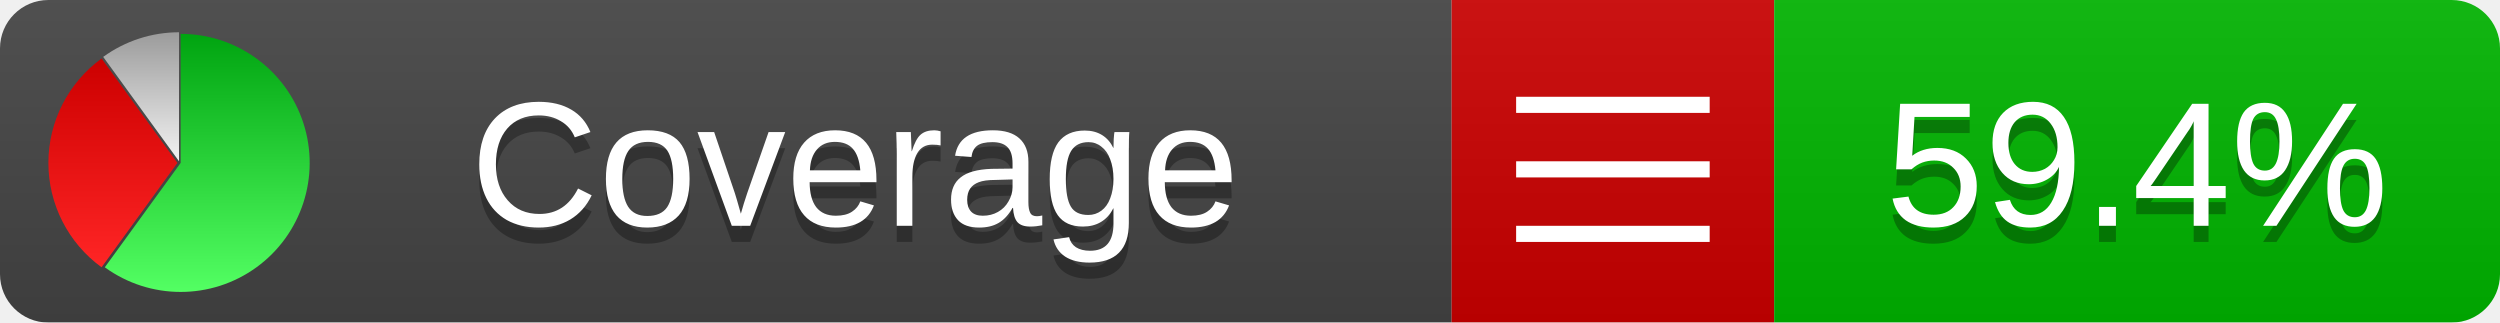
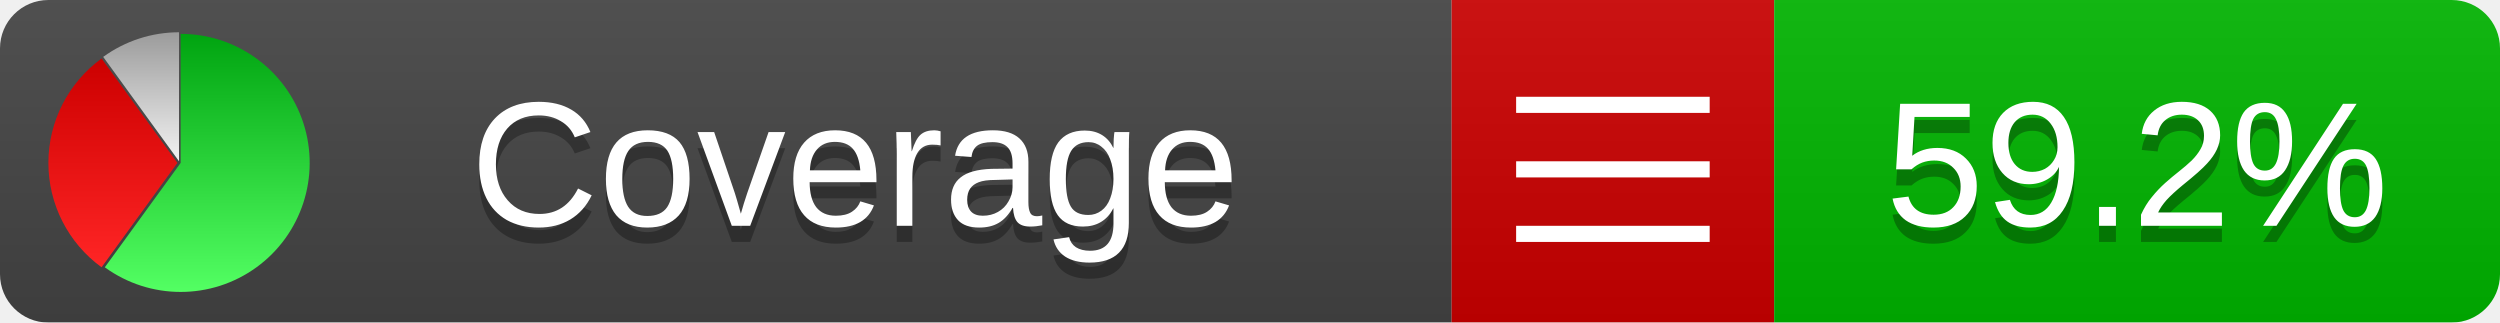
<svg xmlns="http://www.w3.org/2000/svg" xmlns:xlink="http://www.w3.org/1999/xlink" width="155" height="20">
  <style type="text/css">
          
            @keyframes fadeout {
              0 % { visibility: visible; opacity: 1; }
              40% { visibility: visible; opacity: 1; }
              50% { visibility: hidden; opacity: 0; }
              90% { visibility: hidden; opacity: 0; }
              100% { visibility: visible; opacity: 1; }
            }
            @keyframes fadein {
              0% { visibility: hidden; opacity: 0; }
              40% { visibility: hidden; opacity: 0; }
              50% { visibility: visible; opacity: 1; }
              90% { visibility: visible; opacity: 1; }
              100% { visibility: hidden; opacity: 0; }
            }
            .linecoverage {
                animation-duration: 10s;
                animation-name: fadeout;
                animation-iteration-count: infinite;
            }
            .branchcoverage {
                animation-duration: 10s;
                animation-name: fadein;
                animation-iteration-count: infinite;
            }
          
    </style>
  <defs>
    <linearGradient id="gradient" x2="0" y2="100%">
      <stop offset="0" stop-color="#bbb" stop-opacity=".1" />
      <stop offset="1" stop-opacity=".1" />
    </linearGradient>
    <linearGradient id="green" x2="0" y2="100%">
      <stop offset="0" stop-color="#00A410" />
      <stop offset="1" stop-color="#53FF63" />
    </linearGradient>
    <linearGradient id="red" x2="0" y2="100%">
      <stop offset="0" stop-color="#C00" />
      <stop offset="1" stop-color="#FF2525" />
    </linearGradient>
    <linearGradient id="gray" x2="0" y2="100%">
      <stop offset="0" stop-color="#9B9B9B" />
      <stop offset="1" stop-color="#F3F3F3" />
    </linearGradient>
    <mask id="mask">
      <rect width="155" height="20" rx="3" fill="#fff" />
    </mask>
    <g id="icon">
      <path style="fill:url(#green);" d="M205,202.5 l0,-200 a200,200 0 1,1 -117.558,361.803 z" />
      <path style="fill:url(#red);" d="M200,202.5 l-117.558,161.803 a200,200 0 0,1 0,-323.607 z" />
      <path style="fill:url(#gray);" d="M202.5,200 l-117.558,-161.803 a200,200 0 0,1 117.558,-38.196 z" />
    </g>
  </defs>
  <g mask="url(#mask)">
    <rect x="0" y="0" width="90" height="20" fill="#444" />
    <rect x="90" y="0" width="20" height="20" fill="#c00" />
    <rect x="110" y="0" width="45" height="20" fill="#00B600" />
    <rect x="0" y="0" width="155" height="20" fill="url(#gradient)" />
  </g>
  <g>
    <path class="" stroke="#fff" d="M94 6.5 h12 M94 10.5 h12 M94 14.5 h12" />
  </g>
  <g fill="#fff" text-anchor="middle" font-family="Verdana,Arial,Geneva,sans-serif" font-size="11">
    <a xlink:href="https://github.com/danielpalme/ReportGenerator" target="_top">
      <use xlink:href="#icon" transform="translate(3,2) scale(.04)" />
    </a>
    <text x="53" y="15" fill="#010101" fill-opacity=".3">Coverage</text>
    <text x="53" y="14" fill="#fff">Coverage</text>
-     <text class="" x="132.5" y="15" fill="#010101" fill-opacity=".3">59.4%</text>
-     <text class="" x="132.5" y="14">59.4%</text>
+     <text class="" x="132.5" y="15" fill="#010101" fill-opacity=".3">59.2%</text>
+     <text class="" x="132.5" y="14">59.2%</text>
  </g>
  <g>
    <rect class="" x="90" y="0" width="65" height="20" fill-opacity="0" />
  </g>
</svg>
